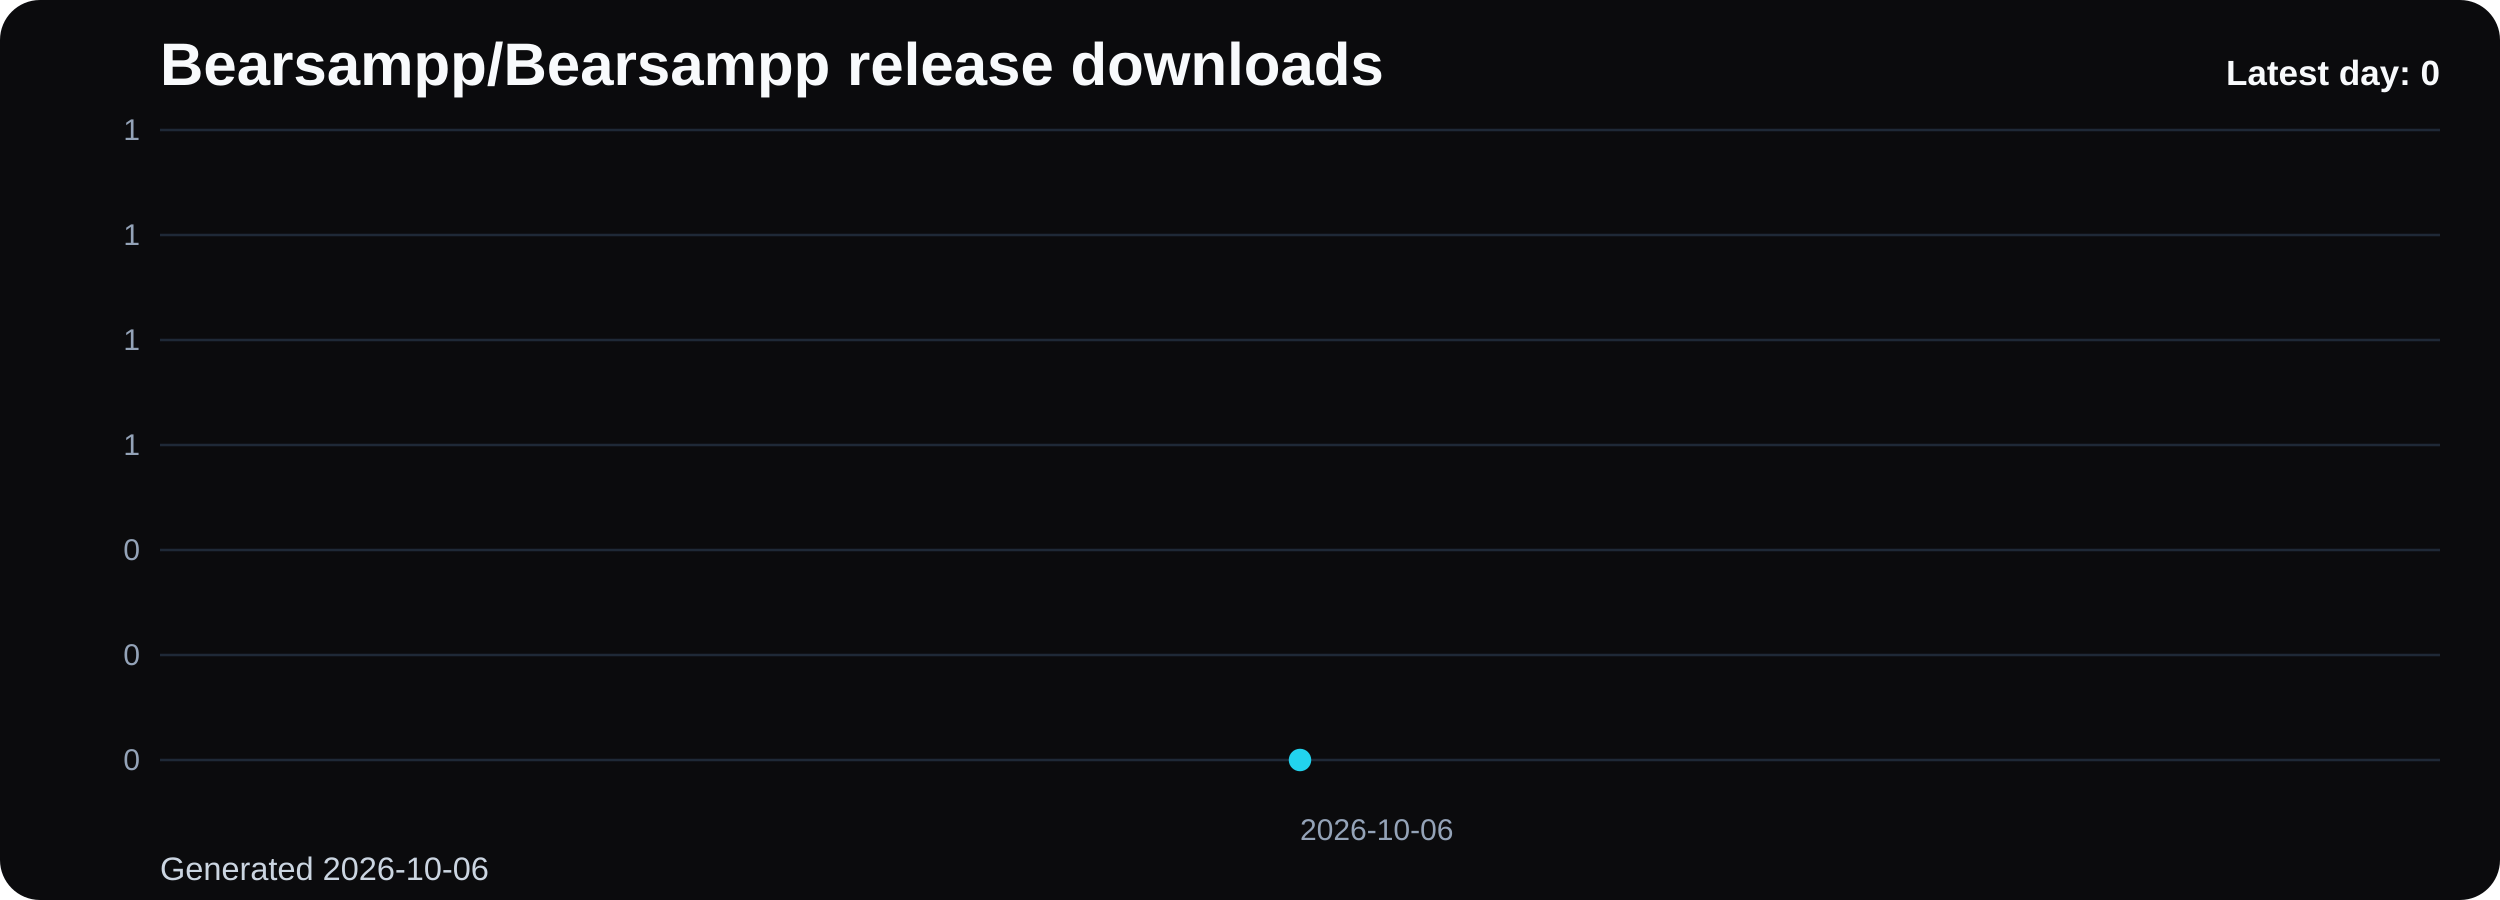
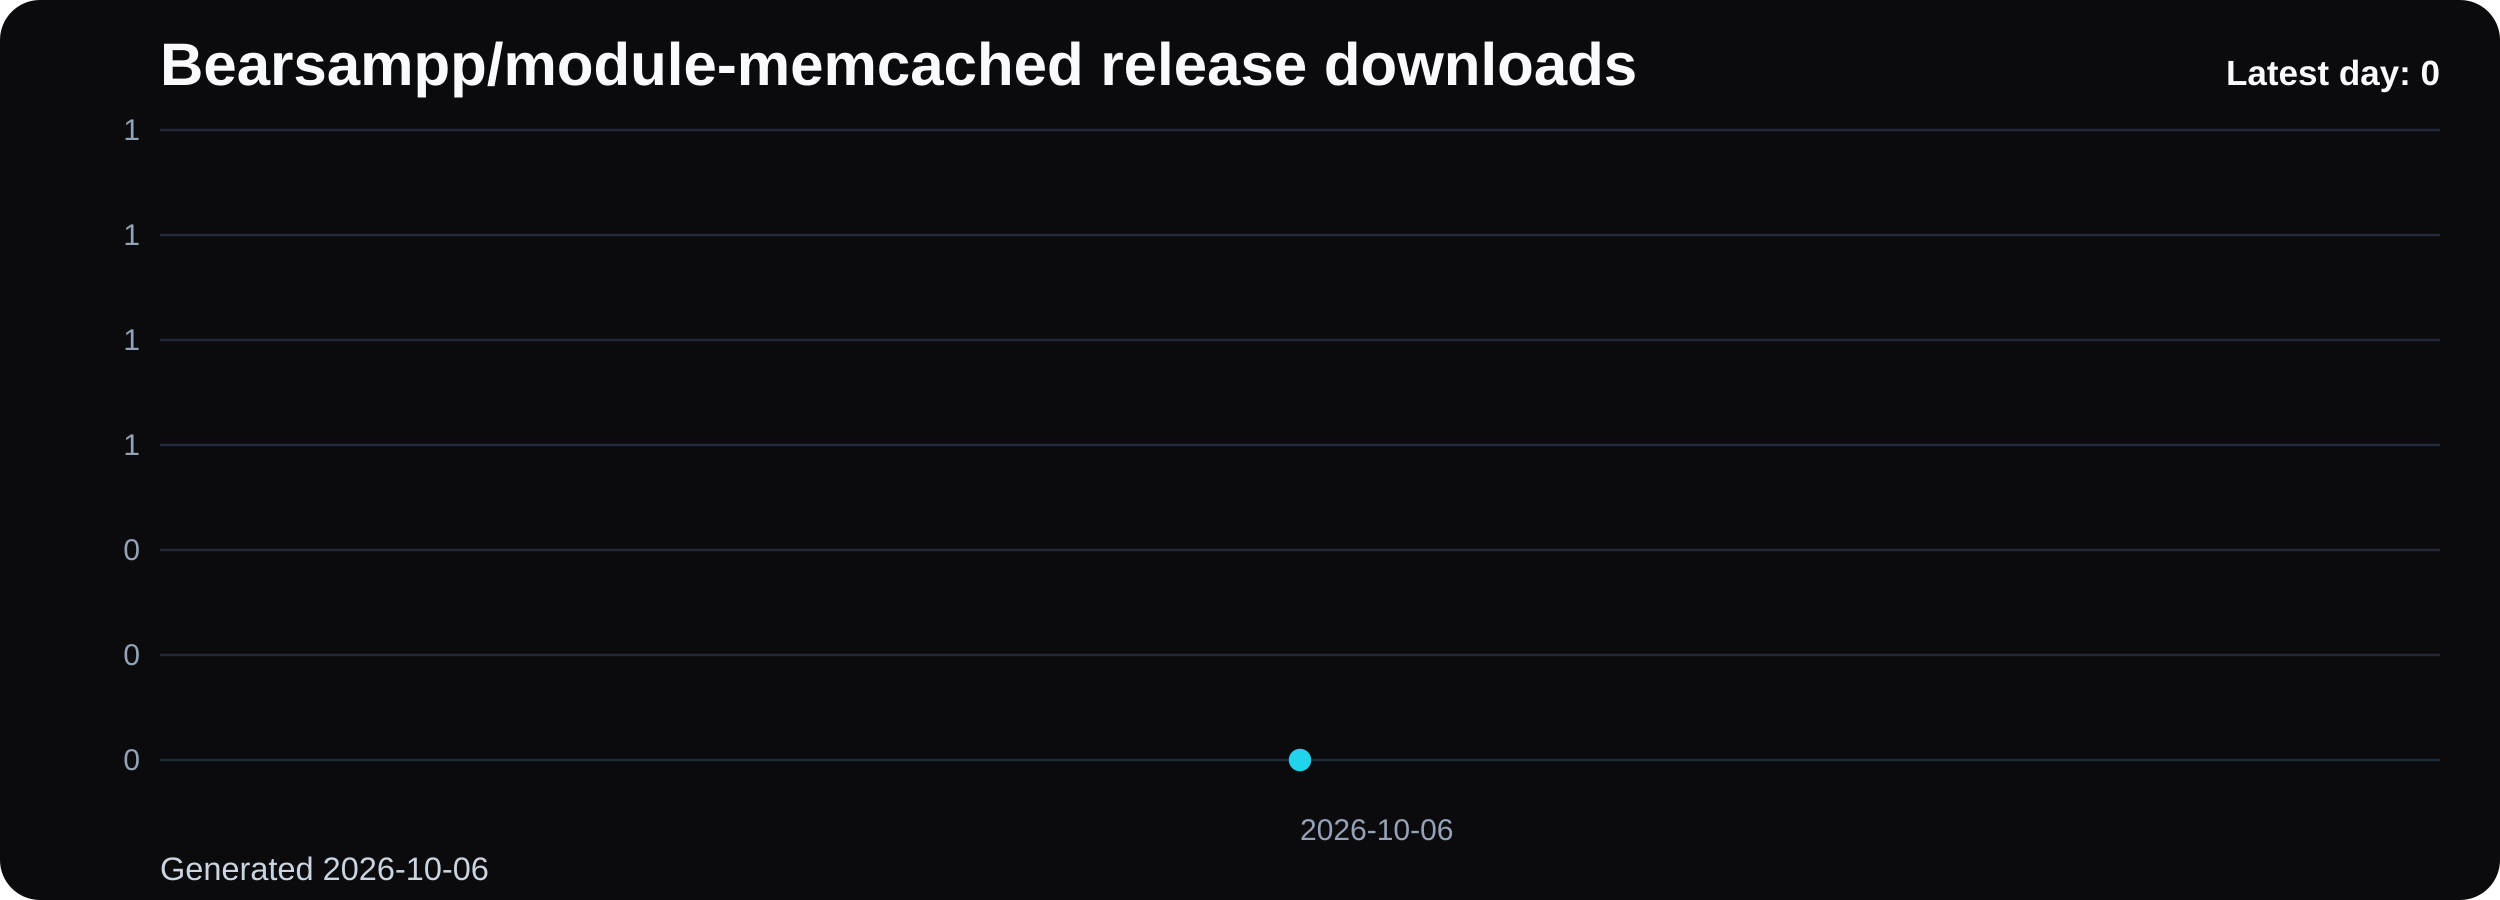
- <svg xmlns="http://www.w3.org/2000/svg" viewBox="0 0 1000 360" role="img" aria-label="Bearsampp/Bearsampp release downloads chart">
+ <svg xmlns="http://www.w3.org/2000/svg" viewBox="0 0 1000 360" role="img" aria-label="Bearsampp/module-memcached release downloads chart">
  <defs>
    <linearGradient id="fill-daily-black" x1="0" y1="0" x2="0" y2="1">
      <stop offset="0%" stop-color="#22d3ee" stop-opacity="0.32" />
      <stop offset="100%" stop-color="#22d3ee" stop-opacity="0.05" />
    </linearGradient>
    <style>
      .bg { fill: #0b0b0d; }
      .title { font: 700 24px Arial, sans-serif; fill: #f8fafc; }
      .sub { font: 400 13px Arial, sans-serif; fill: #cbd5e1; }
      .grid { stroke: #1f2937; stroke-width: 1; }
      .axis { font: 400 12px Arial, sans-serif; fill: #94a3b8; }
      .line { fill: none; stroke: #22d3ee; stroke-width: 3; stroke-linecap: round; stroke-linejoin: round; }
      .dot { fill: #22d3ee; }
      .value { font: 600 11px Arial, sans-serif; fill: #cbd5e1; }
      .latest { font: 700 14px Arial, sans-serif; fill: #f8fafc; }
    </style>
  </defs>
  <rect class="bg" x="0" y="0" width="1000" height="360" rx="16" />
-   <text class="title" x="64" y="34">Bearsampp/Bearsampp release downloads</text>
+   <text class="title" x="64" y="34">Bearsampp/module-memcached release downloads</text>
  <text class="sub" x="64" y="352">Generated 2026-10-06</text>
  <line x1="64" y1="52.00" x2="976" y2="52.00" class="grid" />
  <text x="56" y="56.00" text-anchor="end" class="axis">1</text>
  <line x1="64" y1="94.00" x2="976" y2="94.00" class="grid" />
  <text x="56" y="98.00" text-anchor="end" class="axis">1</text>
  <line x1="64" y1="136.00" x2="976" y2="136.00" class="grid" />
  <text x="56" y="140.00" text-anchor="end" class="axis">1</text>
  <line x1="64" y1="178.00" x2="976" y2="178.00" class="grid" />
  <text x="56" y="182.00" text-anchor="end" class="axis">1</text>
  <line x1="64" y1="220.00" x2="976" y2="220.00" class="grid" />
  <text x="56" y="224.00" text-anchor="end" class="axis">0</text>
  <line x1="64" y1="262.00" x2="976" y2="262.00" class="grid" />
  <text x="56" y="266.00" text-anchor="end" class="axis">0</text>
  <line x1="64" y1="304.00" x2="976" y2="304.00" class="grid" />
  <text x="56" y="308.00" text-anchor="end" class="axis">0</text>
  <path d="M 520.00 304 L 520.00 304.00 L 520.00 304 Z" fill="url(#fill-daily-black)" />
  <polyline class="line" points="520.00,304.00" />
  <circle class="dot" cx="520.00" cy="304.00" r="4.5" />
  <text class="axis" x="520.00" y="336" text-anchor="start">2026-10-06</text>
  <text class="latest" x="976" y="34" text-anchor="end">Latest day: 0</text>
</svg>
